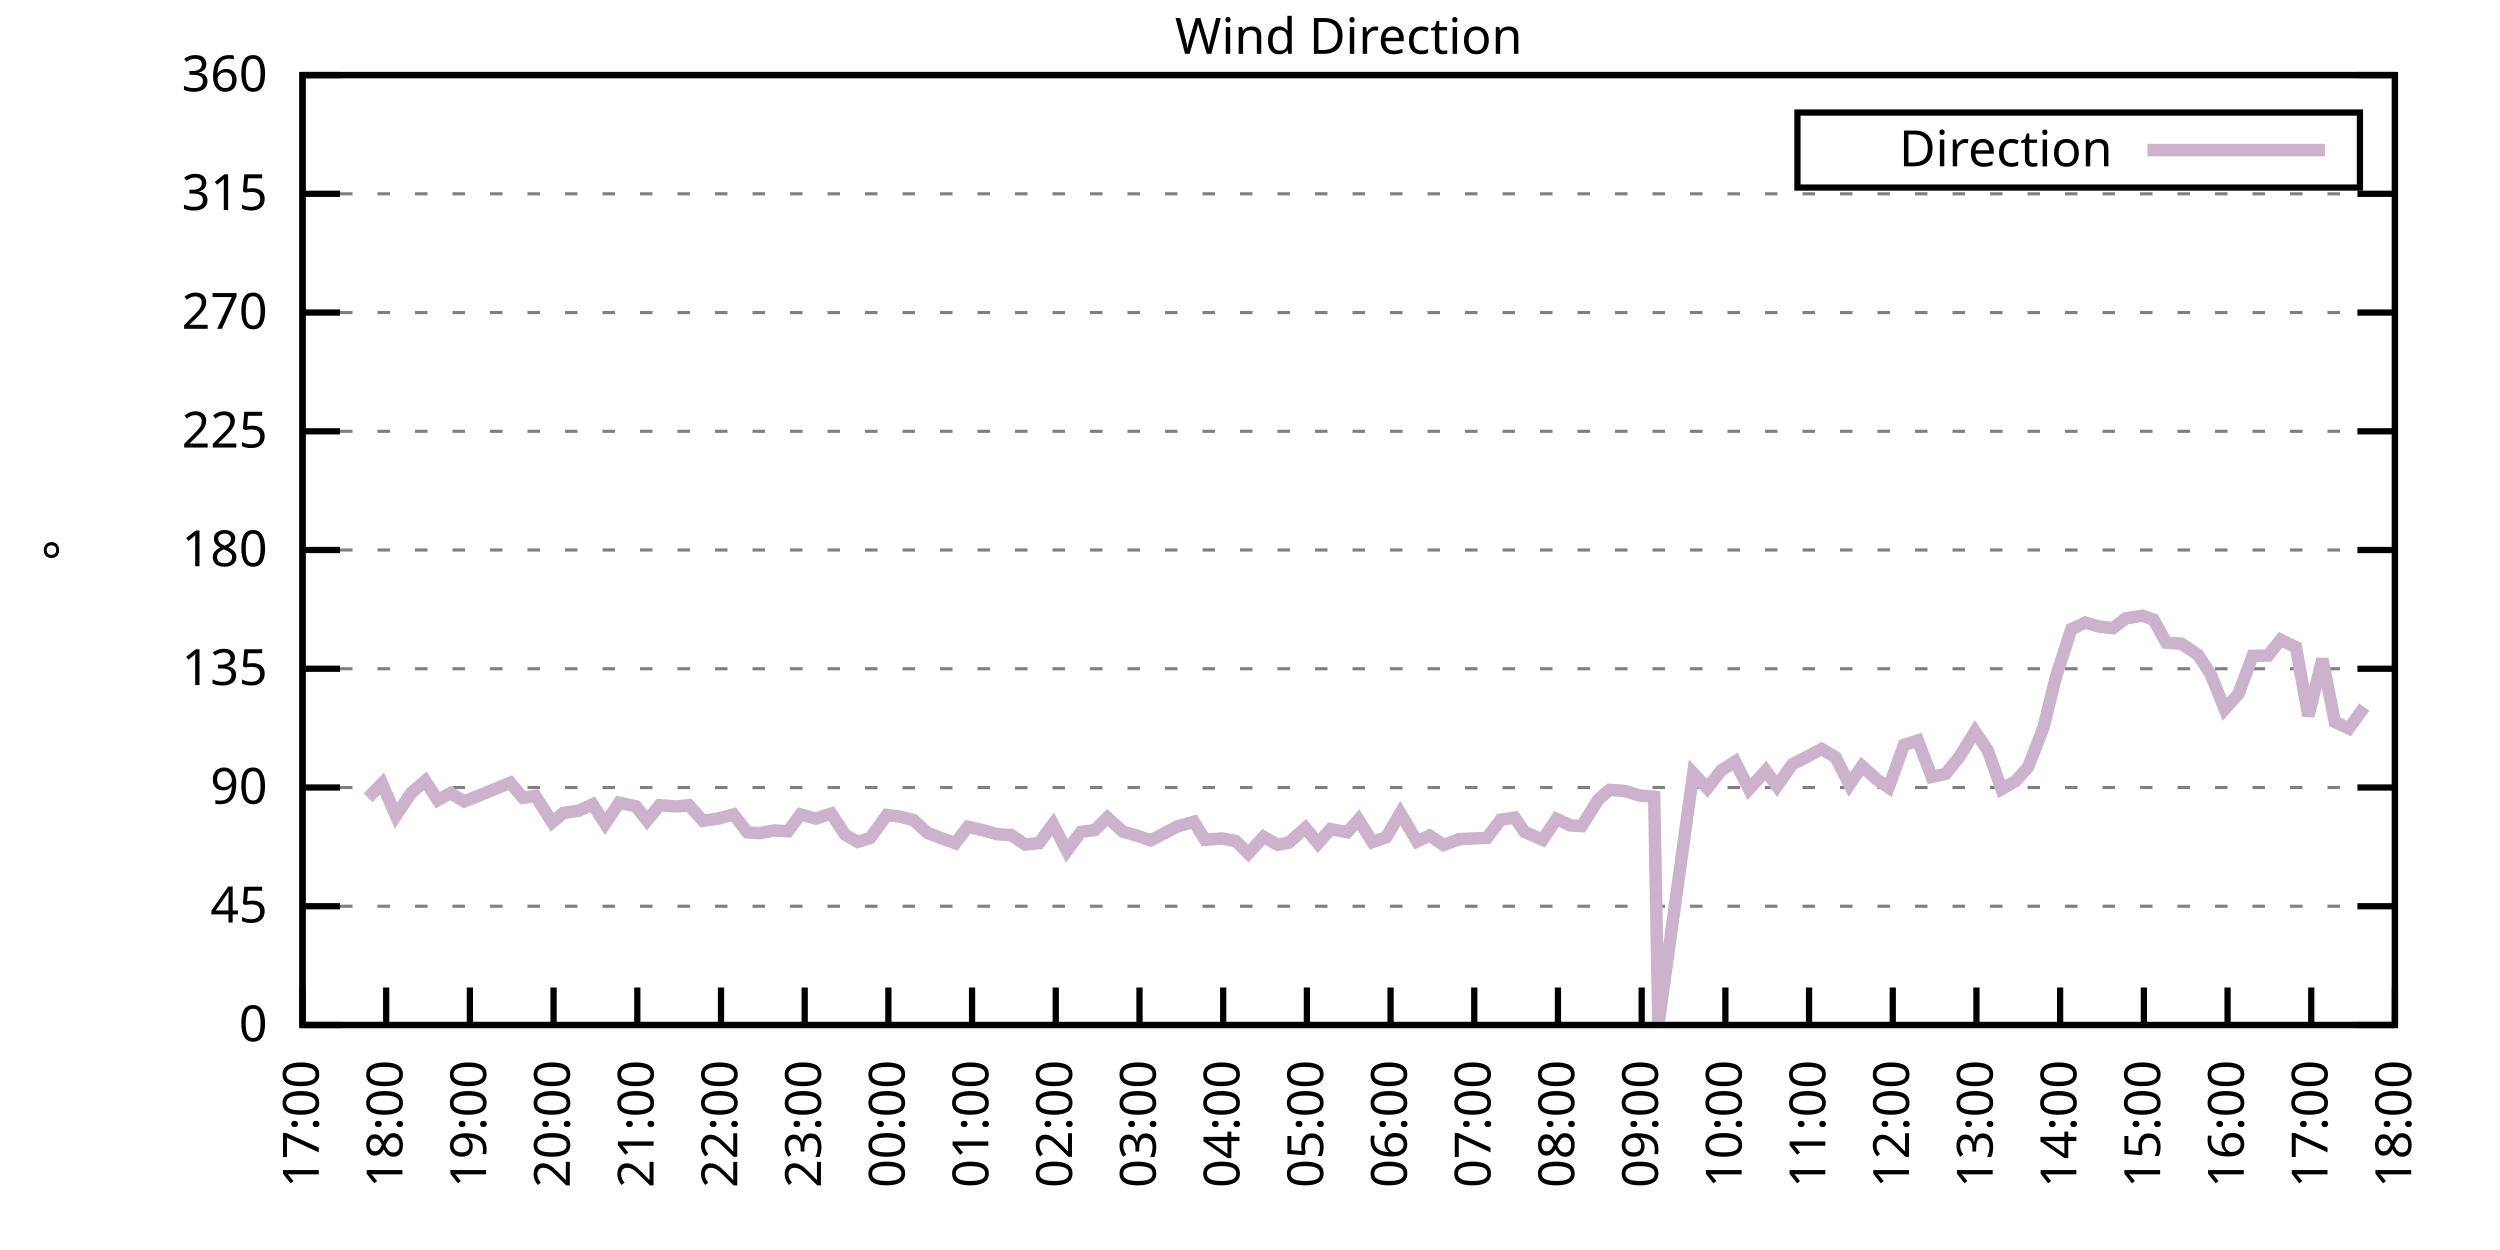
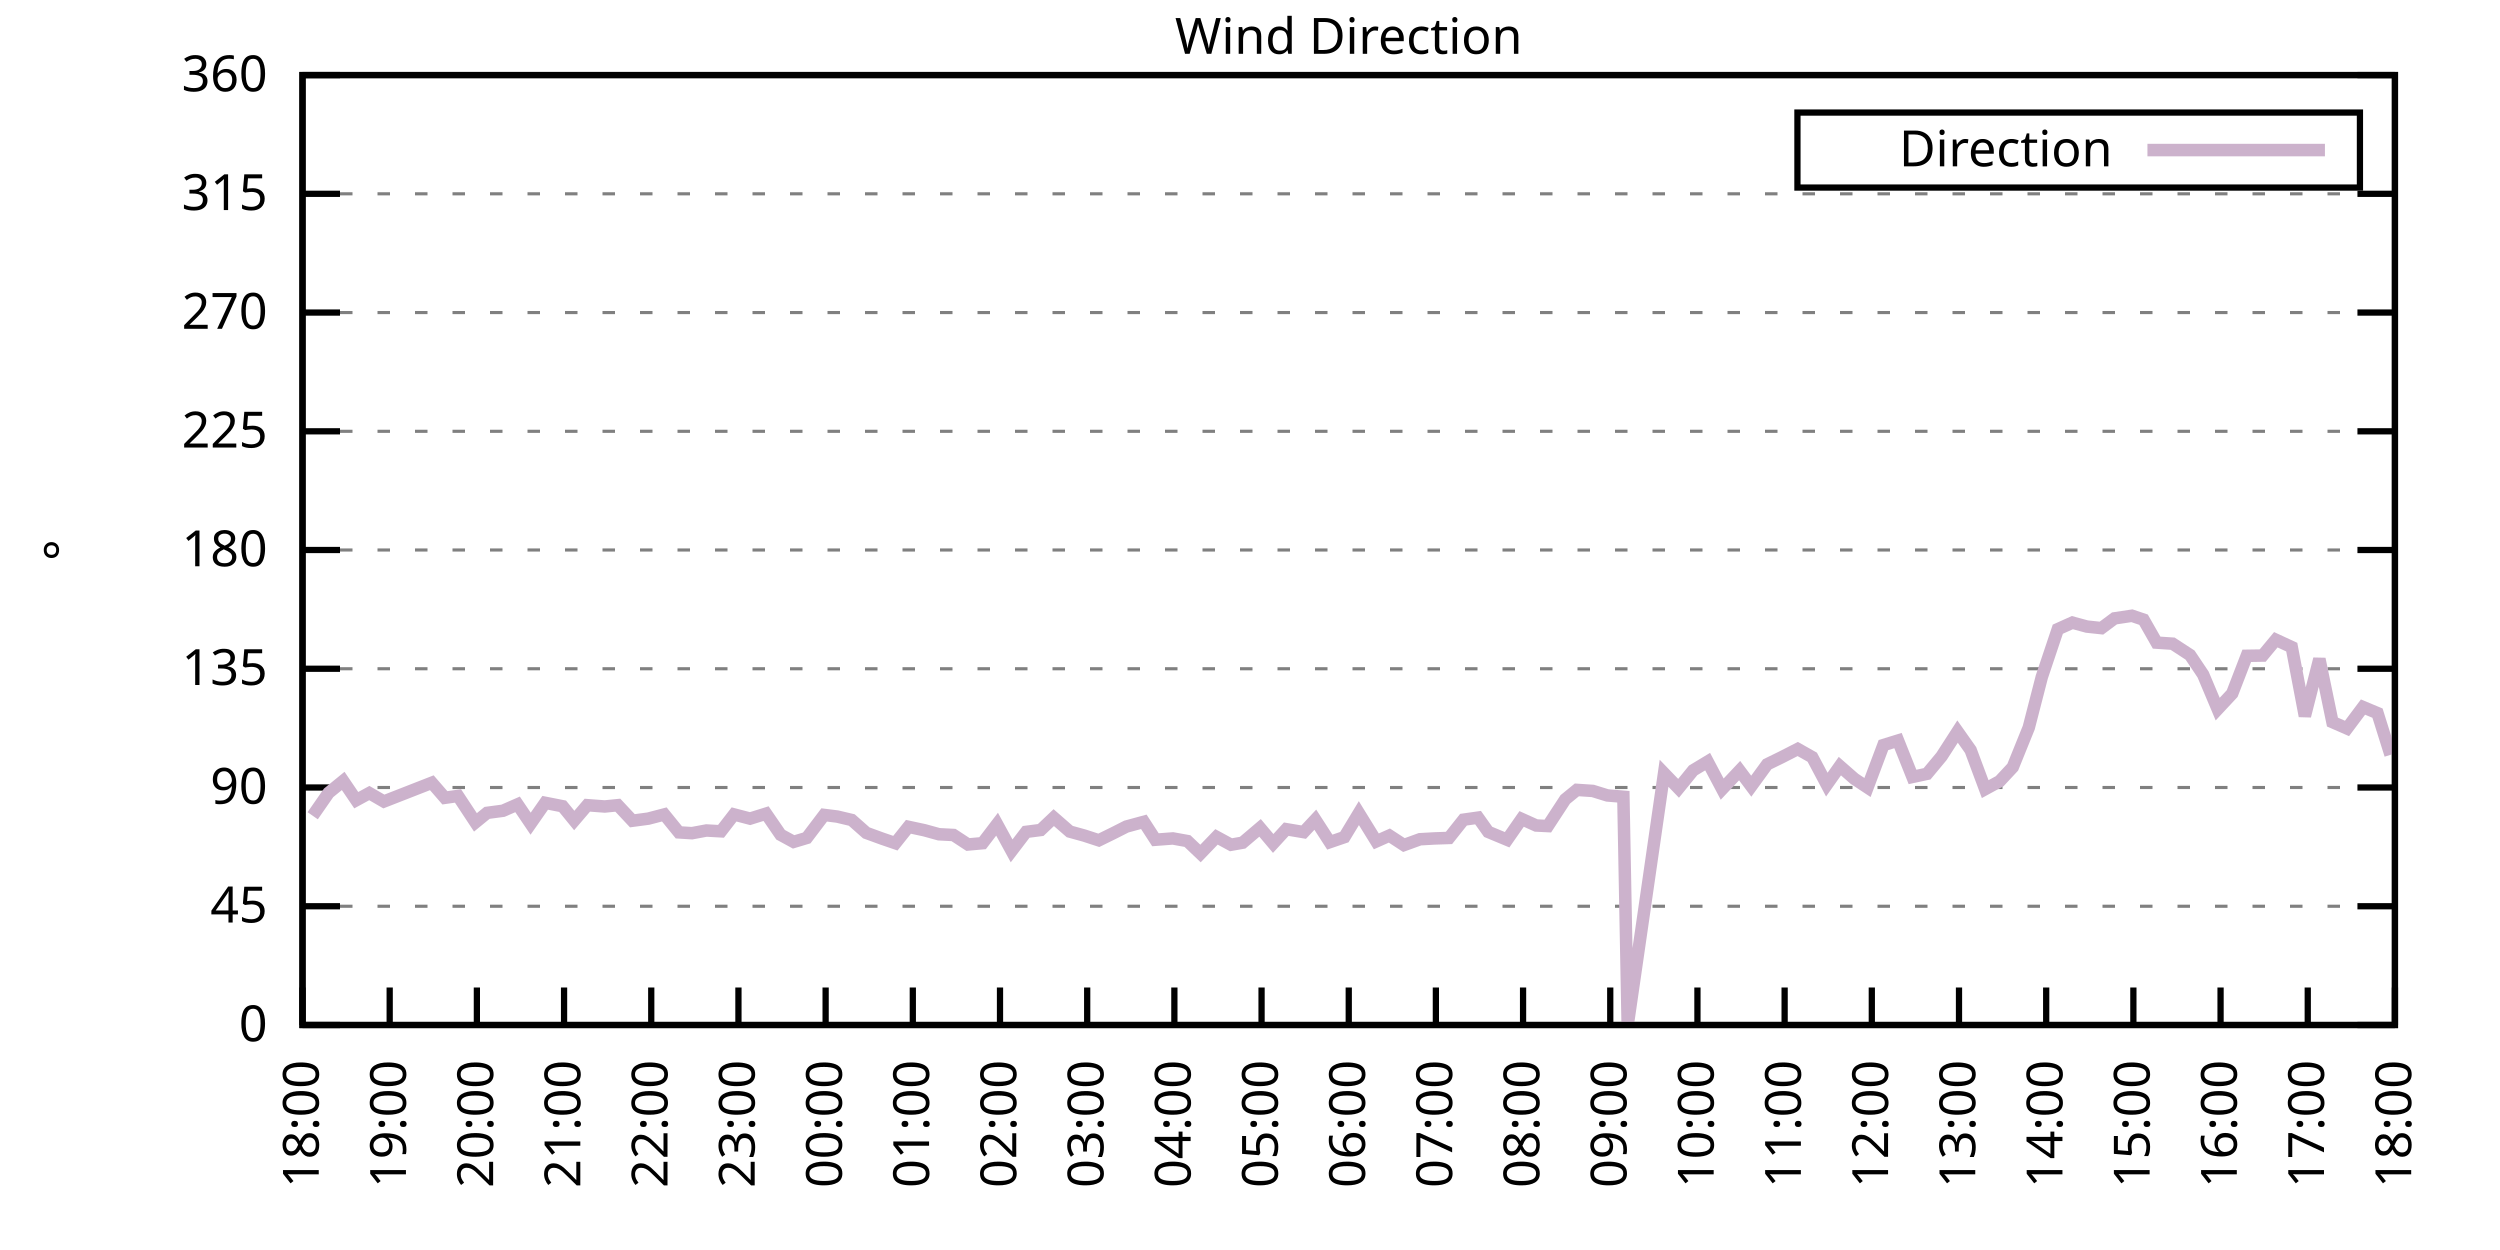
<svg xmlns="http://www.w3.org/2000/svg" xmlns:xlink="http://www.w3.org/1999/xlink" width="400" height="200" viewBox="0 0 400 200">
  <g id="gnuplot_canvas">
    <rect x="0" y="0" width="400" height="200" fill="none" />
    <defs>
      <circle id="gpDot" r="0.5" stroke-width="0.5" stroke="currentColor" />
      <path id="gpPt0" stroke-width="0.333" stroke="currentColor" d="M-1,0 h2 M0,-1 v2" />
      <path id="gpPt1" stroke-width="0.333" stroke="currentColor" d="M-1,-1 L1,1 M1,-1 L-1,1" />
      <path id="gpPt2" stroke-width="0.333" stroke="currentColor" d="M-1,0 L1,0 M0,-1 L0,1 M-1,-1 L1,1 M-1,1 L1,-1" />
      <rect id="gpPt3" stroke-width="0.333" stroke="currentColor" x="-1" y="-1" width="2" height="2" />
      <rect id="gpPt4" stroke-width="0.333" stroke="currentColor" fill="currentColor" x="-1" y="-1" width="2" height="2" />
      <circle id="gpPt5" stroke-width="0.333" stroke="currentColor" cx="0" cy="0" r="1" />
      <use xlink:href="#gpPt5" id="gpPt6" fill="currentColor" stroke="none" />
      <path id="gpPt7" stroke-width="0.333" stroke="currentColor" d="M0,-1.33 L-1.33,0.67 L1.33,0.67 z" />
      <use xlink:href="#gpPt7" id="gpPt8" fill="currentColor" stroke="none" />
      <use xlink:href="#gpPt7" id="gpPt9" stroke="currentColor" transform="rotate(180)" />
      <use xlink:href="#gpPt9" id="gpPt10" fill="currentColor" stroke="none" />
      <use xlink:href="#gpPt3" id="gpPt11" stroke="currentColor" transform="rotate(45)" />
      <use xlink:href="#gpPt11" id="gpPt12" fill="currentColor" stroke="none" />
      <path id="gpPt13" stroke-width="0.333" stroke="currentColor" d="M0,1.330 L1.265,0.411 L0.782,-1.067 L-0.782,-1.076 L-1.265,0.411 z" />
      <use xlink:href="#gpPt13" id="gpPt14" fill="currentColor" stroke="none" />
      <filter id="textbox" filterUnits="objectBoundingBox" x="0" y="0" height="1" width="1">
        <feFlood flood-color="white" flood-opacity="1" result="bgnd" />
        <feComposite in="SourceGraphic" in2="bgnd" operator="atop" />
      </filter>
      <filter id="greybox" filterUnits="objectBoundingBox" x="0" y="0" height="1" width="1">
        <feFlood flood-color="lightgrey" flood-opacity="1" result="grey" />
        <feComposite in="SourceGraphic" in2="grey" operator="atop" />
      </filter>
    </defs>
    <g fill="none" color="white" stroke="currentColor" stroke-width="1.00" stroke-linecap="butt" stroke-linejoin="miter">
</g>
    <g fill="none" color="black" stroke="currentColor" stroke-width="1.00" stroke-linecap="butt" stroke-linejoin="miter">
      <g stroke="none" shape-rendering="crispEdges">
        <polygon fill="rgb(255, 255, 255)" points="48.40,164.00 383.18,164.00 383.18,12.02 48.40,12.02 " />
      </g>
    </g>
    <g fill="none" color="black" stroke="currentColor" stroke-width="1.00" stroke-linecap="butt" stroke-linejoin="miter">
</g>
    <g fill="none" color="black" stroke="black" stroke-width="0.50" stroke-linecap="butt" stroke-linejoin="miter">
</g>
    <g fill="none" color="gray" stroke="currentColor" stroke-width="0.50" stroke-linecap="butt" stroke-linejoin="miter">
      <path stroke="gray" stroke-dasharray="2,4" class="gridline" d="M48.40,164.00 L383.19,164.00  " />
    </g>
    <g fill="none" color="gray" stroke="gray" stroke-width="1.00" stroke-linecap="butt" stroke-linejoin="miter">
</g>
    <g fill="none" color="black" stroke="currentColor" stroke-width="1.00" stroke-linecap="butt" stroke-linejoin="miter">
      <path stroke="black" d="M48.40,164.00 L54.40,164.00 M383.19,164.00 L377.19,164.00  " />
      <g transform="translate(42.80,166.60)" stroke="none" fill="black" font-family="Sans" font-size="8.00" text-anchor="end">
        <text>
          <tspan font-family="Sans"> 0</tspan>
        </text>
      </g>
    </g>
    <g fill="none" color="black" stroke="currentColor" stroke-width="1.00" stroke-linecap="butt" stroke-linejoin="miter">
</g>
    <g fill="none" color="black" stroke="black" stroke-width="0.50" stroke-linecap="butt" stroke-linejoin="miter">
</g>
    <g fill="none" color="gray" stroke="currentColor" stroke-width="0.50" stroke-linecap="butt" stroke-linejoin="miter">
      <path stroke="gray" stroke-dasharray="2,4" class="gridline" d="M48.40,145.00 L383.19,145.00  " />
    </g>
    <g fill="none" color="gray" stroke="gray" stroke-width="1.00" stroke-linecap="butt" stroke-linejoin="miter">
</g>
    <g fill="none" color="black" stroke="currentColor" stroke-width="1.00" stroke-linecap="butt" stroke-linejoin="miter">
      <path stroke="black" d="M48.40,145.00 L54.40,145.00 M383.19,145.00 L377.19,145.00  " />
      <g transform="translate(42.80,147.60)" stroke="none" fill="black" font-family="Sans" font-size="8.00" text-anchor="end">
        <text>
          <tspan font-family="Sans"> 45</tspan>
        </text>
      </g>
    </g>
    <g fill="none" color="black" stroke="currentColor" stroke-width="1.00" stroke-linecap="butt" stroke-linejoin="miter">
</g>
    <g fill="none" color="black" stroke="black" stroke-width="0.50" stroke-linecap="butt" stroke-linejoin="miter">
</g>
    <g fill="none" color="gray" stroke="currentColor" stroke-width="0.50" stroke-linecap="butt" stroke-linejoin="miter">
      <path stroke="gray" stroke-dasharray="2,4" class="gridline" d="M48.40,126.00 L383.19,126.00  " />
    </g>
    <g fill="none" color="gray" stroke="gray" stroke-width="1.00" stroke-linecap="butt" stroke-linejoin="miter">
</g>
    <g fill="none" color="black" stroke="currentColor" stroke-width="1.00" stroke-linecap="butt" stroke-linejoin="miter">
      <path stroke="black" d="M48.40,126.00 L54.40,126.00 M383.19,126.00 L377.19,126.00  " />
      <g transform="translate(42.80,128.60)" stroke="none" fill="black" font-family="Sans" font-size="8.00" text-anchor="end">
        <text>
          <tspan font-family="Sans"> 90</tspan>
        </text>
      </g>
    </g>
    <g fill="none" color="black" stroke="currentColor" stroke-width="1.00" stroke-linecap="butt" stroke-linejoin="miter">
</g>
    <g fill="none" color="black" stroke="black" stroke-width="0.50" stroke-linecap="butt" stroke-linejoin="miter">
</g>
    <g fill="none" color="gray" stroke="currentColor" stroke-width="0.50" stroke-linecap="butt" stroke-linejoin="miter">
      <path stroke="gray" stroke-dasharray="2,4" class="gridline" d="M48.40,107.00 L383.19,107.00  " />
    </g>
    <g fill="none" color="gray" stroke="gray" stroke-width="1.00" stroke-linecap="butt" stroke-linejoin="miter">
</g>
    <g fill="none" color="black" stroke="currentColor" stroke-width="1.00" stroke-linecap="butt" stroke-linejoin="miter">
      <path stroke="black" d="M48.40,107.00 L54.40,107.00 M383.19,107.00 L377.19,107.00  " />
      <g transform="translate(42.80,109.60)" stroke="none" fill="black" font-family="Sans" font-size="8.00" text-anchor="end">
        <text>
          <tspan font-family="Sans"> 135</tspan>
        </text>
      </g>
    </g>
    <g fill="none" color="black" stroke="currentColor" stroke-width="1.00" stroke-linecap="butt" stroke-linejoin="miter">
</g>
    <g fill="none" color="black" stroke="black" stroke-width="0.50" stroke-linecap="butt" stroke-linejoin="miter">
</g>
    <g fill="none" color="gray" stroke="currentColor" stroke-width="0.50" stroke-linecap="butt" stroke-linejoin="miter">
      <path stroke="gray" stroke-dasharray="2,4" class="gridline" d="M48.40,88.00 L383.19,88.00  " />
    </g>
    <g fill="none" color="gray" stroke="gray" stroke-width="1.00" stroke-linecap="butt" stroke-linejoin="miter">
</g>
    <g fill="none" color="black" stroke="currentColor" stroke-width="1.00" stroke-linecap="butt" stroke-linejoin="miter">
      <path stroke="black" d="M48.40,88.00 L54.40,88.00 M383.19,88.00 L377.19,88.00  " />
      <g transform="translate(42.80,90.60)" stroke="none" fill="black" font-family="Sans" font-size="8.00" text-anchor="end">
        <text>
          <tspan font-family="Sans"> 180</tspan>
        </text>
      </g>
    </g>
    <g fill="none" color="black" stroke="currentColor" stroke-width="1.00" stroke-linecap="butt" stroke-linejoin="miter">
</g>
    <g fill="none" color="black" stroke="black" stroke-width="0.50" stroke-linecap="butt" stroke-linejoin="miter">
</g>
    <g fill="none" color="gray" stroke="currentColor" stroke-width="0.50" stroke-linecap="butt" stroke-linejoin="miter">
      <path stroke="gray" stroke-dasharray="2,4" class="gridline" d="M48.40,69.01 L383.19,69.01  " />
    </g>
    <g fill="none" color="gray" stroke="gray" stroke-width="1.00" stroke-linecap="butt" stroke-linejoin="miter">
</g>
    <g fill="none" color="black" stroke="currentColor" stroke-width="1.00" stroke-linecap="butt" stroke-linejoin="miter">
      <path stroke="black" d="M48.40,69.01 L54.40,69.01 M383.19,69.01 L377.19,69.01  " />
      <g transform="translate(42.80,71.61)" stroke="none" fill="black" font-family="Sans" font-size="8.00" text-anchor="end">
        <text>
          <tspan font-family="Sans"> 225</tspan>
        </text>
      </g>
    </g>
    <g fill="none" color="black" stroke="currentColor" stroke-width="1.00" stroke-linecap="butt" stroke-linejoin="miter">
</g>
    <g fill="none" color="black" stroke="black" stroke-width="0.50" stroke-linecap="butt" stroke-linejoin="miter">
</g>
    <g fill="none" color="gray" stroke="currentColor" stroke-width="0.50" stroke-linecap="butt" stroke-linejoin="miter">
      <path stroke="gray" stroke-dasharray="2,4" class="gridline" d="M48.40,50.01 L383.19,50.01  " />
    </g>
    <g fill="none" color="gray" stroke="gray" stroke-width="1.00" stroke-linecap="butt" stroke-linejoin="miter">
</g>
    <g fill="none" color="black" stroke="currentColor" stroke-width="1.00" stroke-linecap="butt" stroke-linejoin="miter">
      <path stroke="black" d="M48.40,50.01 L54.40,50.01 M383.19,50.01 L377.19,50.01  " />
      <g transform="translate(42.80,52.61)" stroke="none" fill="black" font-family="Sans" font-size="8.00" text-anchor="end">
        <text>
          <tspan font-family="Sans"> 270</tspan>
        </text>
      </g>
    </g>
    <g fill="none" color="black" stroke="currentColor" stroke-width="1.00" stroke-linecap="butt" stroke-linejoin="miter">
</g>
    <g fill="none" color="black" stroke="black" stroke-width="0.50" stroke-linecap="butt" stroke-linejoin="miter">
</g>
    <g fill="none" color="gray" stroke="currentColor" stroke-width="0.50" stroke-linecap="butt" stroke-linejoin="miter">
      <path stroke="gray" stroke-dasharray="2,4" class="gridline" d="M48.40,31.01 L383.19,31.01  " />
    </g>
    <g fill="none" color="gray" stroke="gray" stroke-width="1.00" stroke-linecap="butt" stroke-linejoin="miter">
</g>
    <g fill="none" color="black" stroke="currentColor" stroke-width="1.00" stroke-linecap="butt" stroke-linejoin="miter">
      <path stroke="black" d="M48.40,31.01 L54.40,31.01 M383.19,31.01 L377.19,31.01  " />
      <g transform="translate(42.80,33.61)" stroke="none" fill="black" font-family="Sans" font-size="8.00" text-anchor="end">
        <text>
          <tspan font-family="Sans"> 315</tspan>
        </text>
      </g>
    </g>
    <g fill="none" color="black" stroke="currentColor" stroke-width="1.00" stroke-linecap="butt" stroke-linejoin="miter">
</g>
    <g fill="none" color="black" stroke="black" stroke-width="0.50" stroke-linecap="butt" stroke-linejoin="miter">
</g>
    <g fill="none" color="gray" stroke="currentColor" stroke-width="0.50" stroke-linecap="butt" stroke-linejoin="miter">
      <path stroke="gray" stroke-dasharray="2,4" class="gridline" d="M48.40,12.01 L383.19,12.01  " />
    </g>
    <g fill="none" color="gray" stroke="gray" stroke-width="1.00" stroke-linecap="butt" stroke-linejoin="miter">
</g>
    <g fill="none" color="black" stroke="currentColor" stroke-width="1.00" stroke-linecap="butt" stroke-linejoin="miter">
      <path stroke="black" d="M48.40,12.01 L54.40,12.01 M383.19,12.01 L377.19,12.01  " />
      <g transform="translate(42.80,14.61)" stroke="none" fill="black" font-family="Sans" font-size="8.00" text-anchor="end">
        <text>
          <tspan font-family="Sans"> 360</tspan>
        </text>
      </g>
    </g>
    <g fill="none" color="black" stroke="currentColor" stroke-width="1.00" stroke-linecap="butt" stroke-linejoin="miter">
      <path stroke="black" d="M48.40,164.00 L48.40,158.00  " />
      <g transform="translate(51.00,169.60) rotate(270.00)" stroke="none" fill="black" font-family="Sans" font-size="8.00" text-anchor="end">
        <text>
-           <tspan font-family="Sans">17:00</tspan>
-         </text>
-       </g>
-     </g>
-     <g fill="none" color="black" stroke="currentColor" stroke-width="1.00" stroke-linecap="butt" stroke-linejoin="miter">
-       <path stroke="black" d="M61.79,164.00 L61.79,158.00  " />
-       <g transform="translate(64.39,169.60) rotate(270.00)" stroke="none" fill="black" font-family="Sans" font-size="8.00" text-anchor="end">
-         <text>
          <tspan font-family="Sans">18:00</tspan>
        </text>
      </g>
    </g>
    <g fill="none" color="black" stroke="currentColor" stroke-width="1.00" stroke-linecap="butt" stroke-linejoin="miter">
-       <path stroke="black" d="M75.18,164.00 L75.18,158.00  " />
-       <g transform="translate(77.78,169.60) rotate(270.00)" stroke="none" fill="black" font-family="Sans" font-size="8.00" text-anchor="end">
+       <path stroke="black" d="M62.35,164.00 L62.35,158.00  " />
+       <g transform="translate(64.95,169.60) rotate(270.00)" stroke="none" fill="black" font-family="Sans" font-size="8.00" text-anchor="end">
        <text>
          <tspan font-family="Sans">19:00</tspan>
        </text>
      </g>
    </g>
    <g fill="none" color="black" stroke="currentColor" stroke-width="1.00" stroke-linecap="butt" stroke-linejoin="miter">
-       <path stroke="black" d="M88.57,164.00 L88.57,158.00  " />
-       <g transform="translate(91.17,169.60) rotate(270.00)" stroke="none" fill="black" font-family="Sans" font-size="8.00" text-anchor="end">
+       <path stroke="black" d="M76.30,164.00 L76.30,158.00  " />
+       <g transform="translate(78.90,169.60) rotate(270.00)" stroke="none" fill="black" font-family="Sans" font-size="8.00" text-anchor="end">
        <text>
          <tspan font-family="Sans">20:00</tspan>
        </text>
      </g>
    </g>
    <g fill="none" color="black" stroke="currentColor" stroke-width="1.00" stroke-linecap="butt" stroke-linejoin="miter">
-       <path stroke="black" d="M101.97,164.00 L101.97,158.00  " />
-       <g transform="translate(104.57,169.60) rotate(270.00)" stroke="none" fill="black" font-family="Sans" font-size="8.00" text-anchor="end">
+       <path stroke="black" d="M90.25,164.00 L90.25,158.00  " />
+       <g transform="translate(92.85,169.60) rotate(270.00)" stroke="none" fill="black" font-family="Sans" font-size="8.00" text-anchor="end">
        <text>
          <tspan font-family="Sans">21:00</tspan>
        </text>
      </g>
    </g>
    <g fill="none" color="black" stroke="currentColor" stroke-width="1.00" stroke-linecap="butt" stroke-linejoin="miter">
-       <path stroke="black" d="M115.36,164.00 L115.36,158.00  " />
-       <g transform="translate(117.96,169.60) rotate(270.00)" stroke="none" fill="black" font-family="Sans" font-size="8.00" text-anchor="end">
+       <path stroke="black" d="M104.20,164.00 L104.20,158.00  " />
+       <g transform="translate(106.80,169.60) rotate(270.00)" stroke="none" fill="black" font-family="Sans" font-size="8.00" text-anchor="end">
        <text>
          <tspan font-family="Sans">22:00</tspan>
        </text>
      </g>
    </g>
    <g fill="none" color="black" stroke="currentColor" stroke-width="1.00" stroke-linecap="butt" stroke-linejoin="miter">
-       <path stroke="black" d="M128.75,164.00 L128.75,158.00  " />
-       <g transform="translate(131.35,169.60) rotate(270.00)" stroke="none" fill="black" font-family="Sans" font-size="8.00" text-anchor="end">
+       <path stroke="black" d="M118.15,164.00 L118.15,158.00  " />
+       <g transform="translate(120.75,169.60) rotate(270.00)" stroke="none" fill="black" font-family="Sans" font-size="8.00" text-anchor="end">
        <text>
          <tspan font-family="Sans">23:00</tspan>
        </text>
      </g>
    </g>
    <g fill="none" color="black" stroke="currentColor" stroke-width="1.00" stroke-linecap="butt" stroke-linejoin="miter">
-       <path stroke="black" d="M142.14,164.00 L142.14,158.00  " />
-       <g transform="translate(144.74,169.60) rotate(270.00)" stroke="none" fill="black" font-family="Sans" font-size="8.00" text-anchor="end">
+       <path stroke="black" d="M132.10,164.00 L132.10,158.00  " />
+       <g transform="translate(134.70,169.60) rotate(270.00)" stroke="none" fill="black" font-family="Sans" font-size="8.00" text-anchor="end">
        <text>
          <tspan font-family="Sans">00:00</tspan>
        </text>
      </g>
    </g>
    <g fill="none" color="black" stroke="currentColor" stroke-width="1.00" stroke-linecap="butt" stroke-linejoin="miter">
-       <path stroke="black" d="M155.53,164.00 L155.53,158.00  " />
-       <g transform="translate(158.13,169.60) rotate(270.00)" stroke="none" fill="black" font-family="Sans" font-size="8.00" text-anchor="end">
+       <path stroke="black" d="M146.05,164.00 L146.05,158.00  " />
+       <g transform="translate(148.65,169.60) rotate(270.00)" stroke="none" fill="black" font-family="Sans" font-size="8.00" text-anchor="end">
        <text>
          <tspan font-family="Sans">01:00</tspan>
        </text>
      </g>
    </g>
    <g fill="none" color="black" stroke="currentColor" stroke-width="1.00" stroke-linecap="butt" stroke-linejoin="miter">
-       <path stroke="black" d="M168.92,164.00 L168.92,158.00  " />
-       <g transform="translate(171.52,169.60) rotate(270.00)" stroke="none" fill="black" font-family="Sans" font-size="8.00" text-anchor="end">
+       <path stroke="black" d="M160.00,164.00 L160.00,158.00  " />
+       <g transform="translate(162.60,169.60) rotate(270.00)" stroke="none" fill="black" font-family="Sans" font-size="8.00" text-anchor="end">
        <text>
          <tspan font-family="Sans">02:00</tspan>
        </text>
      </g>
    </g>
    <g fill="none" color="black" stroke="currentColor" stroke-width="1.00" stroke-linecap="butt" stroke-linejoin="miter">
-       <path stroke="black" d="M182.32,164.00 L182.32,158.00  " />
-       <g transform="translate(184.92,169.60) rotate(270.00)" stroke="none" fill="black" font-family="Sans" font-size="8.00" text-anchor="end">
+       <path stroke="black" d="M173.95,164.00 L173.95,158.00  " />
+       <g transform="translate(176.55,169.60) rotate(270.00)" stroke="none" fill="black" font-family="Sans" font-size="8.00" text-anchor="end">
        <text>
          <tspan font-family="Sans">03:00</tspan>
        </text>
      </g>
    </g>
    <g fill="none" color="black" stroke="currentColor" stroke-width="1.00" stroke-linecap="butt" stroke-linejoin="miter">
-       <path stroke="black" d="M195.71,164.00 L195.71,158.00  " />
-       <g transform="translate(198.31,169.60) rotate(270.00)" stroke="none" fill="black" font-family="Sans" font-size="8.00" text-anchor="end">
+       <path stroke="black" d="M187.90,164.00 L187.90,158.00  " />
+       <g transform="translate(190.50,169.60) rotate(270.00)" stroke="none" fill="black" font-family="Sans" font-size="8.00" text-anchor="end">
        <text>
          <tspan font-family="Sans">04:00</tspan>
        </text>
      </g>
    </g>
    <g fill="none" color="black" stroke="currentColor" stroke-width="1.00" stroke-linecap="butt" stroke-linejoin="miter">
-       <path stroke="black" d="M209.10,164.00 L209.10,158.00  " />
-       <g transform="translate(211.70,169.60) rotate(270.00)" stroke="none" fill="black" font-family="Sans" font-size="8.00" text-anchor="end">
+       <path stroke="black" d="M201.85,164.00 L201.85,158.00  " />
+       <g transform="translate(204.45,169.60) rotate(270.00)" stroke="none" fill="black" font-family="Sans" font-size="8.00" text-anchor="end">
        <text>
          <tspan font-family="Sans">05:00</tspan>
        </text>
      </g>
    </g>
    <g fill="none" color="black" stroke="currentColor" stroke-width="1.00" stroke-linecap="butt" stroke-linejoin="miter">
-       <path stroke="black" d="M222.49,164.00 L222.49,158.00  " />
-       <g transform="translate(225.09,169.60) rotate(270.00)" stroke="none" fill="black" font-family="Sans" font-size="8.00" text-anchor="end">
+       <path stroke="black" d="M215.80,164.00 L215.80,158.00  " />
+       <g transform="translate(218.40,169.60) rotate(270.00)" stroke="none" fill="black" font-family="Sans" font-size="8.00" text-anchor="end">
        <text>
          <tspan font-family="Sans">06:00</tspan>
        </text>
      </g>
    </g>
    <g fill="none" color="black" stroke="currentColor" stroke-width="1.00" stroke-linecap="butt" stroke-linejoin="miter">
-       <path stroke="black" d="M235.88,164.00 L235.88,158.00  " />
-       <g transform="translate(238.48,169.60) rotate(270.00)" stroke="none" fill="black" font-family="Sans" font-size="8.00" text-anchor="end">
+       <path stroke="black" d="M229.74,164.00 L229.74,158.00  " />
+       <g transform="translate(232.34,169.60) rotate(270.00)" stroke="none" fill="black" font-family="Sans" font-size="8.00" text-anchor="end">
        <text>
          <tspan font-family="Sans">07:00</tspan>
        </text>
      </g>
    </g>
    <g fill="none" color="black" stroke="currentColor" stroke-width="1.00" stroke-linecap="butt" stroke-linejoin="miter">
-       <path stroke="black" d="M249.27,164.00 L249.27,158.00  " />
-       <g transform="translate(251.87,169.60) rotate(270.00)" stroke="none" fill="black" font-family="Sans" font-size="8.00" text-anchor="end">
+       <path stroke="black" d="M243.69,164.00 L243.69,158.00  " />
+       <g transform="translate(246.29,169.60) rotate(270.00)" stroke="none" fill="black" font-family="Sans" font-size="8.00" text-anchor="end">
        <text>
          <tspan font-family="Sans">08:00</tspan>
        </text>
      </g>
    </g>
    <g fill="none" color="black" stroke="currentColor" stroke-width="1.00" stroke-linecap="butt" stroke-linejoin="miter">
-       <path stroke="black" d="M262.67,164.00 L262.67,158.00  " />
-       <g transform="translate(265.27,169.60) rotate(270.00)" stroke="none" fill="black" font-family="Sans" font-size="8.00" text-anchor="end">
+       <path stroke="black" d="M257.64,164.00 L257.64,158.00  " />
+       <g transform="translate(260.24,169.60) rotate(270.00)" stroke="none" fill="black" font-family="Sans" font-size="8.00" text-anchor="end">
        <text>
          <tspan font-family="Sans">09:00</tspan>
        </text>
      </g>
    </g>
    <g fill="none" color="black" stroke="currentColor" stroke-width="1.00" stroke-linecap="butt" stroke-linejoin="miter">
-       <path stroke="black" d="M276.06,164.00 L276.06,158.00  " />
-       <g transform="translate(278.66,169.60) rotate(270.00)" stroke="none" fill="black" font-family="Sans" font-size="8.00" text-anchor="end">
+       <path stroke="black" d="M271.59,164.00 L271.59,158.00  " />
+       <g transform="translate(274.19,169.60) rotate(270.00)" stroke="none" fill="black" font-family="Sans" font-size="8.00" text-anchor="end">
        <text>
          <tspan font-family="Sans">10:00</tspan>
        </text>
      </g>
    </g>
    <g fill="none" color="black" stroke="currentColor" stroke-width="1.00" stroke-linecap="butt" stroke-linejoin="miter">
-       <path stroke="black" d="M289.45,164.00 L289.45,158.00  " />
-       <g transform="translate(292.05,169.60) rotate(270.00)" stroke="none" fill="black" font-family="Sans" font-size="8.00" text-anchor="end">
+       <path stroke="black" d="M285.54,164.00 L285.54,158.00  " />
+       <g transform="translate(288.14,169.60) rotate(270.00)" stroke="none" fill="black" font-family="Sans" font-size="8.00" text-anchor="end">
        <text>
          <tspan font-family="Sans">11:00</tspan>
        </text>
      </g>
    </g>
    <g fill="none" color="black" stroke="currentColor" stroke-width="1.00" stroke-linecap="butt" stroke-linejoin="miter">
-       <path stroke="black" d="M302.84,164.00 L302.84,158.00  " />
-       <g transform="translate(305.44,169.60) rotate(270.00)" stroke="none" fill="black" font-family="Sans" font-size="8.00" text-anchor="end">
+       <path stroke="black" d="M299.49,164.00 L299.49,158.00  " />
+       <g transform="translate(302.09,169.60) rotate(270.00)" stroke="none" fill="black" font-family="Sans" font-size="8.00" text-anchor="end">
        <text>
          <tspan font-family="Sans">12:00</tspan>
        </text>
      </g>
    </g>
    <g fill="none" color="black" stroke="currentColor" stroke-width="1.00" stroke-linecap="butt" stroke-linejoin="miter">
-       <path stroke="black" d="M316.23,164.00 L316.23,158.00  " />
-       <g transform="translate(318.83,169.60) rotate(270.00)" stroke="none" fill="black" font-family="Sans" font-size="8.00" text-anchor="end">
+       <path stroke="black" d="M313.44,164.00 L313.44,158.00  " />
+       <g transform="translate(316.04,169.60) rotate(270.00)" stroke="none" fill="black" font-family="Sans" font-size="8.00" text-anchor="end">
        <text>
          <tspan font-family="Sans">13:00</tspan>
        </text>
      </g>
    </g>
    <g fill="none" color="black" stroke="currentColor" stroke-width="1.00" stroke-linecap="butt" stroke-linejoin="miter">
-       <path stroke="black" d="M329.62,164.00 L329.62,158.00  " />
-       <g transform="translate(332.22,169.60) rotate(270.00)" stroke="none" fill="black" font-family="Sans" font-size="8.00" text-anchor="end">
+       <path stroke="black" d="M327.39,164.00 L327.39,158.00  " />
+       <g transform="translate(329.99,169.60) rotate(270.00)" stroke="none" fill="black" font-family="Sans" font-size="8.00" text-anchor="end">
        <text>
          <tspan font-family="Sans">14:00</tspan>
        </text>
      </g>
    </g>
    <g fill="none" color="black" stroke="currentColor" stroke-width="1.00" stroke-linecap="butt" stroke-linejoin="miter">
-       <path stroke="black" d="M343.02,164.00 L343.02,158.00  " />
-       <g transform="translate(345.62,169.60) rotate(270.00)" stroke="none" fill="black" font-family="Sans" font-size="8.00" text-anchor="end">
+       <path stroke="black" d="M341.34,164.00 L341.34,158.00  " />
+       <g transform="translate(343.94,169.60) rotate(270.00)" stroke="none" fill="black" font-family="Sans" font-size="8.00" text-anchor="end">
        <text>
          <tspan font-family="Sans">15:00</tspan>
        </text>
      </g>
    </g>
    <g fill="none" color="black" stroke="currentColor" stroke-width="1.00" stroke-linecap="butt" stroke-linejoin="miter">
-       <path stroke="black" d="M356.41,164.00 L356.41,158.00  " />
-       <g transform="translate(359.01,169.60) rotate(270.00)" stroke="none" fill="black" font-family="Sans" font-size="8.00" text-anchor="end">
+       <path stroke="black" d="M355.29,164.00 L355.29,158.00  " />
+       <g transform="translate(357.89,169.60) rotate(270.00)" stroke="none" fill="black" font-family="Sans" font-size="8.00" text-anchor="end">
        <text>
          <tspan font-family="Sans">16:00</tspan>
        </text>
      </g>
    </g>
    <g fill="none" color="black" stroke="currentColor" stroke-width="1.00" stroke-linecap="butt" stroke-linejoin="miter">
-       <path stroke="black" d="M369.80,164.00 L369.80,158.00  " />
-       <g transform="translate(372.40,169.60) rotate(270.00)" stroke="none" fill="black" font-family="Sans" font-size="8.00" text-anchor="end">
+       <path stroke="black" d="M369.24,164.00 L369.24,158.00  " />
+       <g transform="translate(371.84,169.60) rotate(270.00)" stroke="none" fill="black" font-family="Sans" font-size="8.00" text-anchor="end">
        <text>
          <tspan font-family="Sans">17:00</tspan>
        </text>
      </g>
    </g>
    <g fill="none" color="black" stroke="currentColor" stroke-width="1.00" stroke-linecap="butt" stroke-linejoin="miter">
      <path stroke="black" d="M383.19,164.00 L383.19,158.00  " />
      <g transform="translate(385.79,169.60) rotate(270.00)" stroke="none" fill="black" font-family="Sans" font-size="8.00" text-anchor="end">
        <text>
          <tspan font-family="Sans">18:00</tspan>
        </text>
      </g>
    </g>
    <g fill="none" color="black" stroke="currentColor" stroke-width="1.00" stroke-linecap="butt" stroke-linejoin="miter">
</g>
    <g fill="none" color="black" stroke="currentColor" stroke-width="1.00" stroke-linecap="butt" stroke-linejoin="miter">
      <path stroke="black" d="M48.40,12.01 L48.40,164.00 L383.19,164.00 L383.19,12.01 L48.40,12.01 Z  " />
    </g>
    <g fill="none" color="black" stroke="currentColor" stroke-width="1.00" stroke-linecap="butt" stroke-linejoin="miter">
</g>
    <g fill="none" color="black" stroke="currentColor" stroke-width="1.00" stroke-linecap="butt" stroke-linejoin="miter">
      <path stroke="black" d="M287.59,30.01 L287.59,18.01 L377.59,18.01 L377.59,30.01 L287.59,30.01 Z  " />
    </g>
    <g id="Wind_direction_plot_1">
      <g fill="none" color="white" stroke="black" stroke-width="2.00" stroke-linecap="butt" stroke-linejoin="miter">
</g>
      <g fill="none" color="black" stroke="currentColor" stroke-width="2.00" stroke-linecap="butt" stroke-linejoin="miter">
        <g transform="translate(337.99,26.61)" stroke="none" fill="black" font-family="Sans" font-size="8.00" text-anchor="end">
          <text>
            <tspan font-family="Sans">Direction</tspan>
          </text>
        </g>
      </g>
      <g fill="none" color="black" stroke="currentColor" stroke-width="2.00" stroke-linecap="butt" stroke-linejoin="miter">
-         <path stroke="rgb(204, 178, 204)" d="M343.59,24.01 L371.99,24.01 M58.89,127.65 L61.12,125.37 L63.35,130.52 L65.81,126.85 L68.04,124.95 L70.05,128.03   L72.06,126.89 L74.29,128.24 L81.66,125.24 L83.66,127.65 L85.67,127.35 L88.35,131.58 L90.14,130.06 L92.59,129.72   L94.82,128.70 L96.83,131.79 L99.06,128.45 L101.74,129.00 L103.53,131.28 L105.54,128.83 L108.22,129.04 L110.22,128.83   L112.46,131.32 L114.91,130.98 L117.37,130.31 L119.60,133.18 L121.61,133.31 L123.84,132.88 L126.07,133.01 L128.08,130.31   L130.54,130.98 L132.99,130.18 L135.22,133.56 L137.23,134.70 L139.24,134.07 L141.92,130.39 L143.93,130.65 L146.16,131.20   L148.39,133.26 L150.85,134.19 L152.85,134.91 L154.86,132.29 L157.32,132.84 L159.55,133.48 L161.78,133.60 L164.01,135.12   L166.25,134.91 L168.48,131.87 L170.71,136.14 L172.94,133.10 L175.17,132.80 L177.18,130.82 L179.64,133.05 L181.87,133.69   L184.10,134.45 L186.33,133.31 L188.34,132.25 L191.02,131.49 L192.81,134.36 L195.48,134.15 L197.72,134.57 L199.73,136.56   L202.18,133.90 L204.41,135.16 L206.20,134.83 L208.88,132.46 L210.88,134.95 L212.89,132.67 L215.57,133.14 L217.36,131.15   L219.59,134.74 L221.82,133.94 L224.05,130.10 L226.73,134.62 L228.74,133.69 L230.97,135.21 L233.43,134.28 L235.66,134.15   L237.89,134.07 L240.12,131.15 L242.36,130.82 L243.92,133.10 L246.82,134.36 L249.05,131.03 L251.28,132.08 L253.07,132.17   L255.75,127.90 L257.53,126.38 L259.99,126.55 L262.22,127.27 L264.67,127.48 L265.34,164.00 L270.92,123.72 L273.16,126.13   L275.39,123.26 L277.62,121.86 L279.85,126.26 L282.53,123.30 L284.32,125.79 L286.77,122.29 L289.00,121.15 L291.46,119.84   L293.69,121.15 L295.92,125.54 L297.93,122.58 L300.16,124.61 L302.17,126.00 L304.63,119.21 L306.86,118.49 L309.09,124.31   L311.32,123.81 L313.55,121.02 L316.01,117.05 L318.02,120.01 L320.25,126.26 L322.48,124.99 L324.49,122.75 L326.95,116.42   L328.95,108.31 L331.41,100.67 L333.64,99.62 L335.87,100.25 L338.10,100.50 L340.11,98.94 L342.79,98.52 L344.58,99.15   L346.59,102.82 L349.04,102.99 L351.72,104.81 L353.73,107.93 L355.96,113.46 L358.19,110.97 L360.42,104.93 L362.88,104.89   L364.89,102.36 L367.34,103.54 L369.35,114.56 L371.58,105.44 L373.59,115.53 L375.82,116.55 L378.28,113.13  " />
+         <path stroke="rgb(204, 178, 204)" d="M343.59,24.01 L371.99,24.01 M50.03,130.52 L52.58,126.85 L54.91,124.95 L57.00,128.03 L59.09,126.89 L61.42,128.24   L69.09,125.24 L71.18,127.65 L73.28,127.35 L76.07,131.58 L77.93,130.06 L80.48,129.72 L82.81,128.70 L84.90,131.79   L87.23,128.45 L90.02,129.00 L91.88,131.28 L93.97,128.83 L96.76,129.04 L98.85,128.83 L101.18,131.32 L103.73,130.98   L106.29,130.31 L108.62,133.18 L110.71,133.31 L113.03,132.88 L115.36,133.01 L117.45,130.31 L120.01,130.98 L122.57,130.18   L124.89,133.56 L126.98,134.70 L129.08,134.07 L131.87,130.39 L133.96,130.65 L136.28,131.20 L138.61,133.26 L141.16,134.19   L143.26,134.91 L145.35,132.29 L147.91,132.84 L150.23,133.48 L152.56,133.60 L154.88,135.12 L157.21,134.91 L159.53,131.87   L161.86,136.14 L164.18,133.10 L166.51,132.80 L168.60,130.82 L171.16,133.05 L173.48,133.69 L175.81,134.45 L178.13,133.31   L180.22,132.25 L183.01,131.49 L184.87,134.36 L187.66,134.15 L189.99,134.57 L192.08,136.56 L194.64,133.90 L196.96,135.16   L198.82,134.83 L201.61,132.46 L203.71,134.95 L205.80,132.67 L208.59,133.14 L210.45,131.15 L212.77,134.74 L215.10,133.94   L217.42,130.10 L220.21,134.62 L222.30,133.69 L224.63,135.21 L227.19,134.28 L229.51,134.15 L231.84,134.07 L234.16,131.15   L236.49,130.82 L238.11,133.10 L241.14,134.36 L243.46,131.03 L245.79,132.08 L247.65,132.17 L250.44,127.90 L252.30,126.38   L254.85,126.55 L257.18,127.27 L259.74,127.48 L260.43,164.00 L266.25,123.72 L268.57,126.13 L270.90,123.26 L273.22,121.86   L275.55,126.26 L278.34,123.30 L280.20,125.79 L282.75,122.29 L285.08,121.15 L287.64,119.84 L289.96,121.15 L292.29,125.54   L294.38,122.58 L296.70,124.61 L298.80,126.00 L301.35,119.21 L303.68,118.49 L306.00,124.31 L308.33,123.81 L310.65,121.02   L313.21,117.05 L315.30,120.01 L317.63,126.26 L319.95,124.99 L322.04,122.75 L324.60,116.42 L326.69,108.31 L329.25,100.67   L331.58,99.62 L333.90,100.25 L336.23,100.50 L338.32,98.94 L341.11,98.52 L342.97,99.15 L345.06,102.82 L347.62,102.99   L350.41,104.81 L352.50,107.93 L354.83,113.46 L357.15,110.97 L359.48,104.93 L362.03,104.89 L364.13,102.36 L366.68,103.54   L368.78,114.56 L371.10,105.44 L373.19,115.53 L375.52,116.55 L378.08,113.13 L380.40,114.10 L382.49,120.77  " />
      </g>
    </g>
    <g fill="none" color="black" stroke="currentColor" stroke-width="2.00" stroke-linecap="butt" stroke-linejoin="miter">
</g>
    <g fill="none" color="black" stroke="black" stroke-width="1.00" stroke-linecap="butt" stroke-linejoin="miter">
</g>
    <g fill="none" color="black" stroke="currentColor" stroke-width="1.00" stroke-linecap="butt" stroke-linejoin="miter">
      <path stroke="black" d="M48.40,12.01 L48.40,164.00 L383.19,164.00 L383.19,12.01 L48.40,12.01 Z  " />
      <g transform="translate(12.80,88.01) rotate(270.00)" stroke="none" fill="black" font-family="Sans" font-size="8.00" text-anchor="middle">
        <text>
          <tspan font-family="Sans">°</tspan>
        </text>
      </g>
    </g>
    <g fill="none" color="black" stroke="currentColor" stroke-width="1.00" stroke-linecap="butt" stroke-linejoin="miter">
</g>
    <g fill="none" color="black" stroke="currentColor" stroke-width="1.00" stroke-linecap="butt" stroke-linejoin="miter">
      <g transform="translate(215.79,8.61)" stroke="none" fill="black" font-family="Sans" font-size="8.00" text-anchor="middle">
        <text>
          <tspan font-family="Sans">Wind Direction</tspan>
        </text>
      </g>
    </g>
    <g fill="none" color="black" stroke="currentColor" stroke-width="1.00" stroke-linecap="butt" stroke-linejoin="miter">
</g>
  </g>
</svg>
